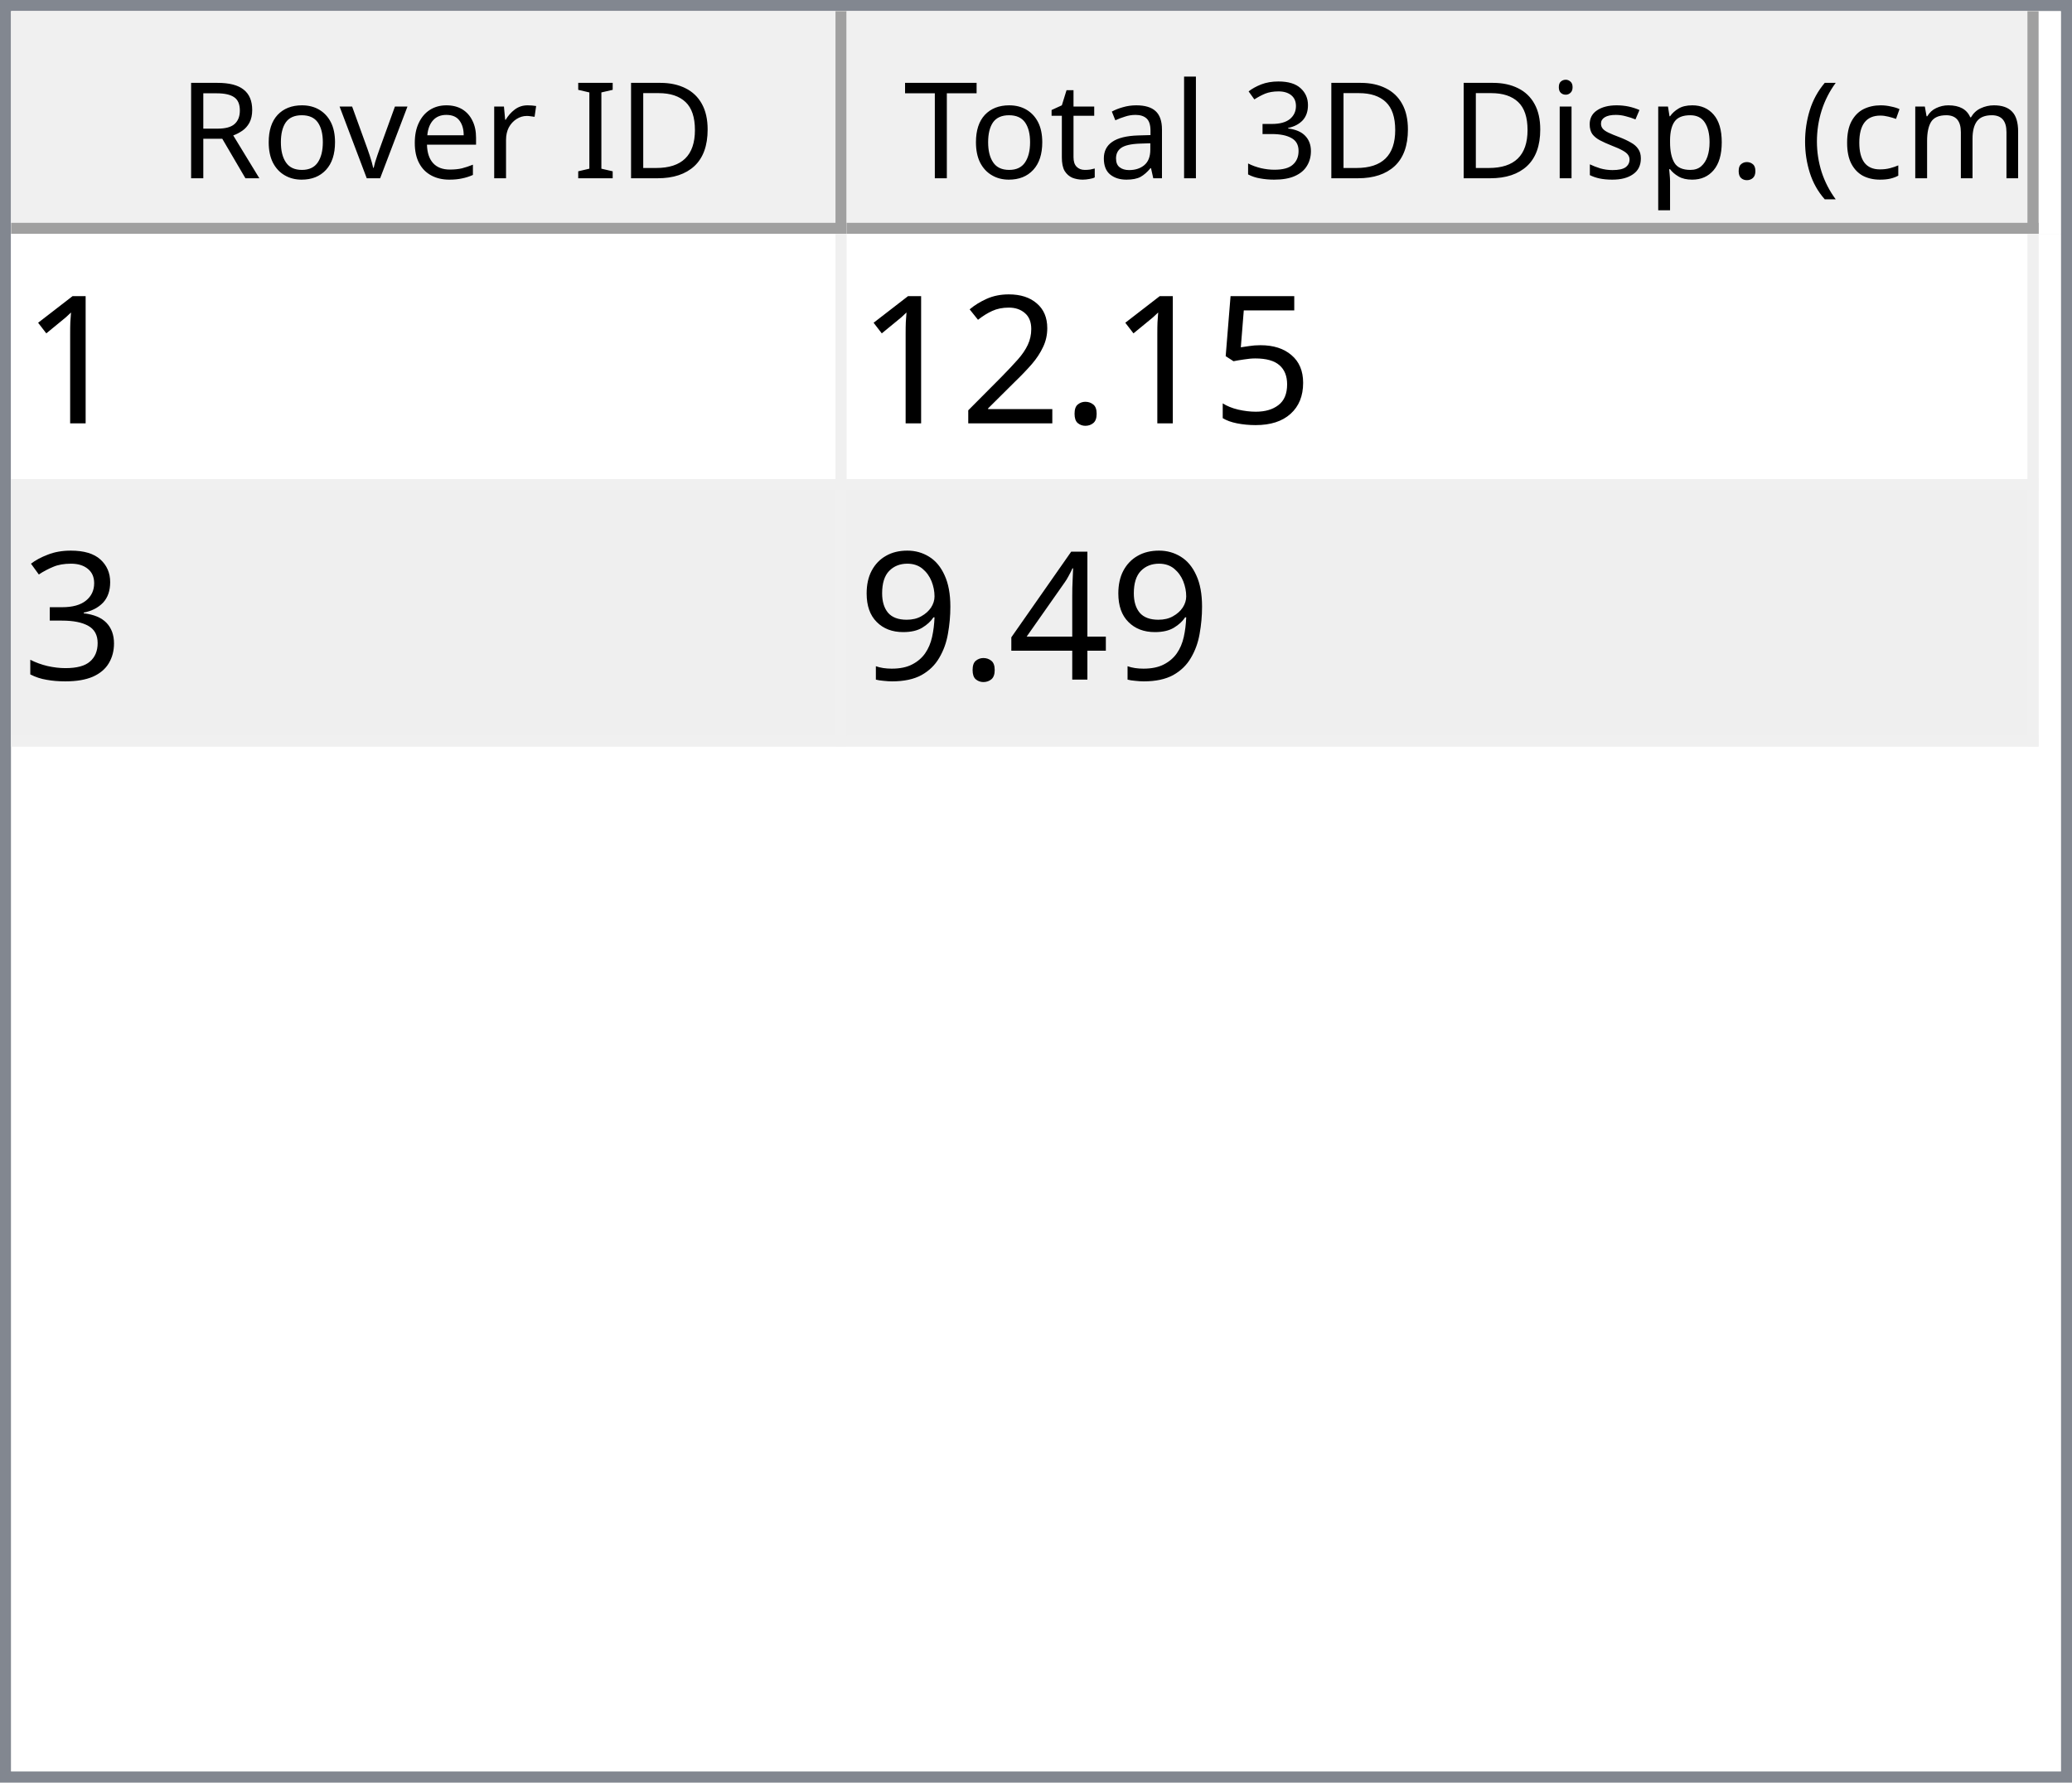
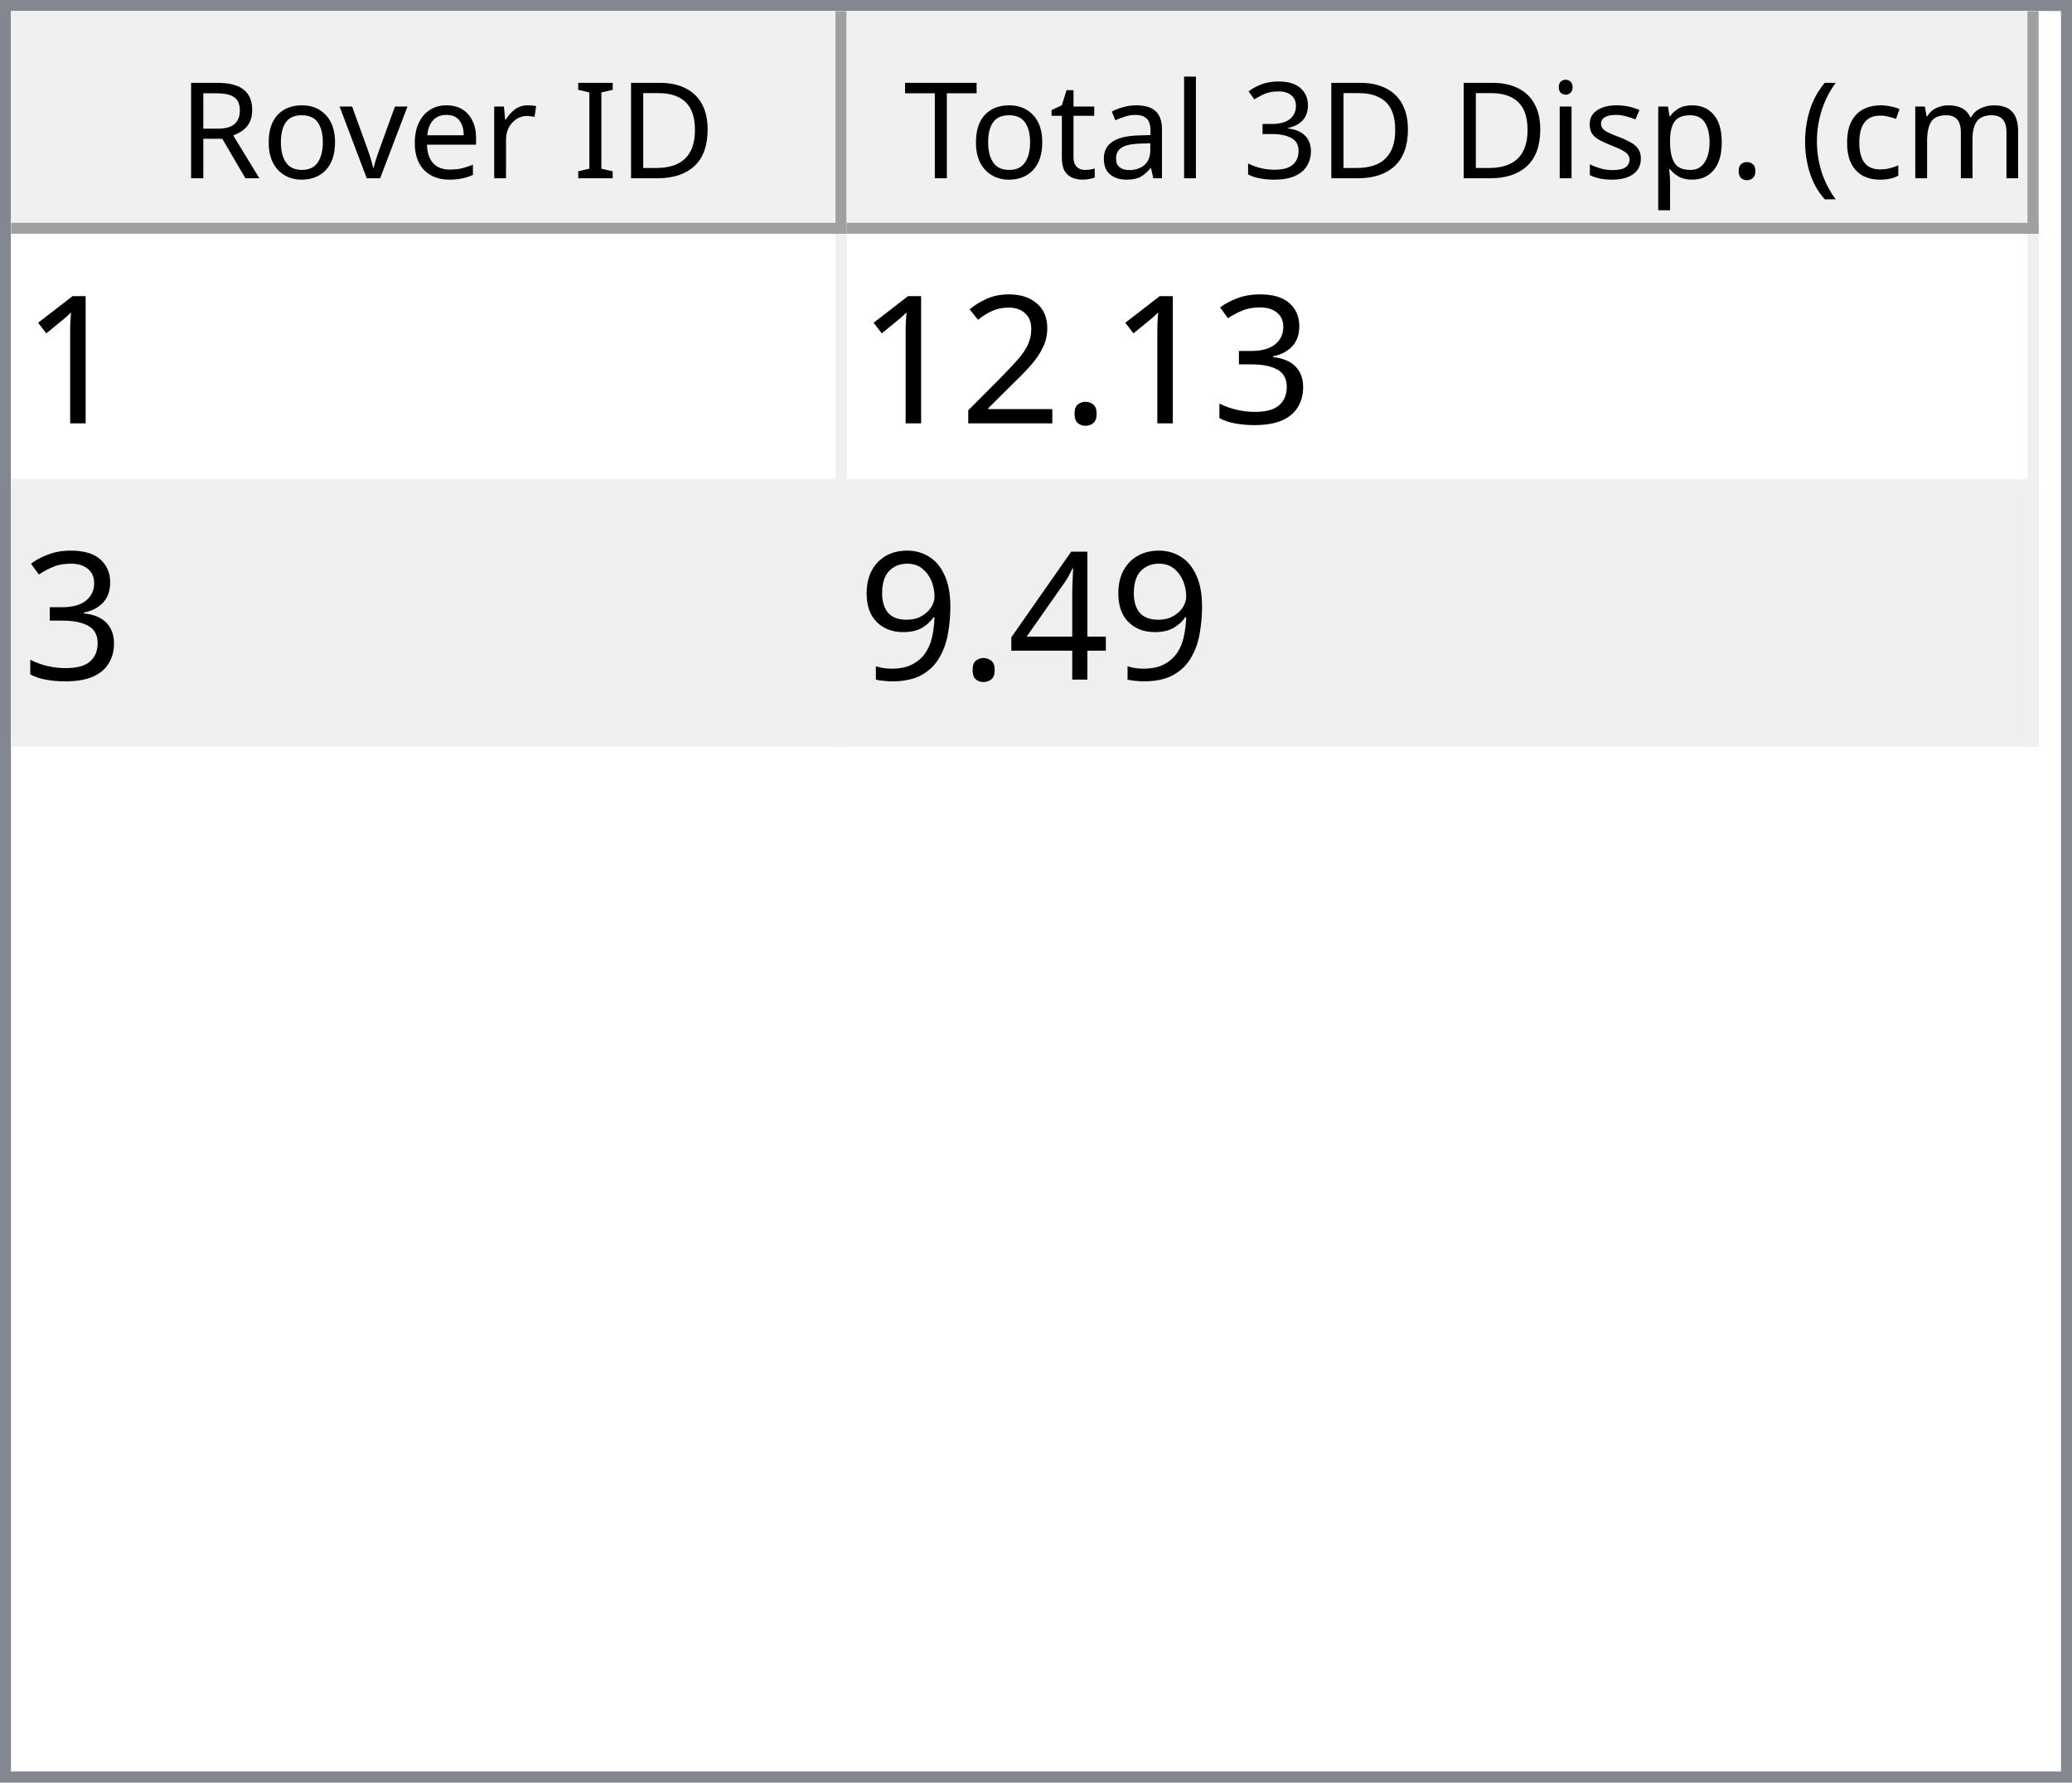
<svg xmlns="http://www.w3.org/2000/svg" style="fill-opacity:1; color-rendering:auto; color-interpolation:auto; text-rendering:auto; stroke:black; stroke-linecap:square; stroke-miterlimit:10; shape-rendering:auto; stroke-opacity:1; fill:black; stroke-dasharray:none; font-weight:normal; stroke-width:1; font-family:'Dialog'; font-style:normal; stroke-linejoin:miter; font-size:12px; stroke-dashoffset:0; image-rendering:auto;" width="186" height="160">
  <defs id="genericDefs" />
  <g>
    <defs id="defs1">
      <clipPath clipPathUnits="userSpaceOnUse" id="clipPath1">
        <path d="M0 0 L186 0 L186 160 L0 160 L0 0 Z" />
      </clipPath>
      <clipPath clipPathUnits="userSpaceOnUse" id="clipPath2">
        <path d="M0 0 L0 160 L186 160 L186 0 Z" />
      </clipPath>
      <clipPath clipPathUnits="userSpaceOnUse" id="clipPath3">
        <path d="M0 0 L0 20 L184 20 L184 0 Z" />
      </clipPath>
      <clipPath clipPathUnits="userSpaceOnUse" id="clipPath4">
        <path d="M0 0 L0 20 L75 20 L75 0 Z" />
      </clipPath>
      <clipPath clipPathUnits="userSpaceOnUse" id="clipPath5">
        <path d="M1 1 L1 19 L74 19 L74 1 Z" />
      </clipPath>
      <clipPath clipPathUnits="userSpaceOnUse" id="clipPath6">
        <path d="M0 0 L0 18 L73 18 L73 0 Z" />
      </clipPath>
      <clipPath clipPathUnits="userSpaceOnUse" id="clipPath7">
        <path d="M-0.5 -0.5 L-0.5 19.5 L74.5 19.5 L74.5 -0.5 Z" />
      </clipPath>
      <clipPath clipPathUnits="userSpaceOnUse" id="clipPath8">
        <path d="M0 0 L0 20 L107 20 L107 0 Z" />
      </clipPath>
      <clipPath clipPathUnits="userSpaceOnUse" id="clipPath9">
        <path d="M1 1 L1 19 L106 19 L106 1 Z" />
      </clipPath>
      <clipPath clipPathUnits="userSpaceOnUse" id="clipPath10">
        <path d="M0 0 L0 18 L105 18 L105 0 Z" />
      </clipPath>
      <clipPath clipPathUnits="userSpaceOnUse" id="clipPath11">
        <path d="M-0.5 -0.5 L-0.5 19.5 L106.5 19.5 L106.5 -0.5 Z" />
      </clipPath>
      <clipPath clipPathUnits="userSpaceOnUse" id="clipPath12">
        <path d="M0 0 L0 138 L184 138 L184 0 Z" />
      </clipPath>
      <clipPath clipPathUnits="userSpaceOnUse" id="clipPath13">
        <path d="M0 0 L0 46 L182 46 L182 0 Z" />
      </clipPath>
      <clipPath clipPathUnits="userSpaceOnUse" id="clipPath14">
        <path d="M-0.5 -0.5 L-0.5 45.5 L181.5 45.5 L181.5 -0.5 Z" />
      </clipPath>
      <clipPath clipPathUnits="userSpaceOnUse" id="clipPath15">
        <path d="M0 0 L0 22 L74 22 L74 0 Z" />
      </clipPath>
      <clipPath clipPathUnits="userSpaceOnUse" id="clipPath16">
        <path d="M0 0 L0 22 L106 22 L106 0 Z" />
      </clipPath>
      <font horiz-adv-x="64.551" id="font1">
        <font-face ascent="107.91" descent="25.098" units-per-em="100" style="font-style:normal; font-family:Segoe UI; font-weight:normal;" />
        <missing-glyph horiz-adv-x="64.551" d="M8.109 0 L8.109 68.266 L56.453 68.266 L56.453 0 L8.109 0 ZM15.328 7.234 L49.219 7.234 L49.219 61.031 L15.328 61.031 L15.328 7.234 Z" />
        <glyph unicode="D" horiz-adv-x="70.117" d="M9.188 0 L9.188 70.016 L28.516 70.016 Q65.531 70.016 65.531 35.891 Q65.531 19.672 55.25 9.836 Q44.969 0 27.734 0 L9.188 0 ZM17.391 62.594 L17.391 7.422 L27.828 7.422 Q41.609 7.422 49.273 14.797 Q56.938 22.172 56.938 35.688 Q56.938 62.594 28.328 62.594 L17.391 62.594 Z" />
        <glyph unicode="I" horiz-adv-x="26.611" d="M17.391 0 L9.188 0 L9.188 70.016 L17.391 70.016 L17.391 0 Z" />
        <glyph unicode=" " horiz-adv-x="27.393" d="" />
        <glyph unicode="r" horiz-adv-x="34.766" d="M34.188 41.891 Q32.078 43.5 28.125 43.5 Q23 43.5 19.555 38.672 Q16.109 33.844 16.109 25.484 L16.109 0 L8.109 0 L8.109 50 L16.109 50 L16.109 39.703 L16.312 39.703 Q18.016 44.969 21.531 47.922 Q25.047 50.875 29.391 50.875 Q32.516 50.875 34.188 50.203 L34.188 41.891 Z" />
        <glyph unicode="e" horiz-adv-x="52.295" d="M48.297 23 L12.984 23 Q13.188 14.656 17.484 10.109 Q21.781 5.562 29.297 5.562 Q37.75 5.562 44.828 11.141 L44.828 3.609 Q38.234 -1.172 27.391 -1.172 Q16.797 -1.172 10.742 5.641 Q4.688 12.453 4.688 24.812 Q4.688 36.469 11.305 43.82 Q17.922 51.172 27.734 51.172 Q37.547 51.172 42.922 44.828 Q48.297 38.484 48.297 27.203 L48.297 23 ZM40.094 29.781 Q40.047 36.719 36.75 40.578 Q33.453 44.438 27.594 44.438 Q21.922 44.438 17.969 40.383 Q14.016 36.328 13.094 29.781 L40.094 29.781 Z" />
        <glyph unicode="v" horiz-adv-x="47.9" d="M47.406 50 L27.484 0 L19.625 0 L0.688 50 L9.469 50 L22.172 13.672 Q23.578 9.672 23.922 6.688 L24.125 6.688 Q24.609 10.453 25.688 13.484 L38.969 50 L47.406 50 Z" />
        <glyph unicode="o" horiz-adv-x="58.594" d="M29 -1.172 Q17.922 -1.172 11.305 5.836 Q4.688 12.844 4.688 24.422 Q4.688 37.016 11.57 44.094 Q18.453 51.172 30.172 51.172 Q41.359 51.172 47.633 44.289 Q53.906 37.406 53.906 25.203 Q53.906 13.234 47.141 6.031 Q40.375 -1.172 29 -1.172 ZM29.594 44.438 Q21.875 44.438 17.383 39.188 Q12.891 33.938 12.891 24.703 Q12.891 15.828 17.43 10.695 Q21.969 5.562 29.594 5.562 Q37.359 5.562 41.531 10.594 Q45.703 15.625 45.703 24.906 Q45.703 34.281 41.531 39.359 Q37.359 44.438 29.594 44.438 Z" />
        <glyph unicode="R" horiz-adv-x="59.814" d="M59.375 0 L49.609 0 L37.891 19.625 Q36.281 22.359 34.766 24.289 Q33.25 26.219 31.664 27.438 Q30.078 28.656 28.25 29.219 Q26.422 29.781 24.125 29.781 L17.391 29.781 L17.391 0 L9.188 0 L9.188 70.016 L30.078 70.016 Q34.672 70.016 38.555 68.867 Q42.438 67.719 45.289 65.375 Q48.141 63.031 49.758 59.547 Q51.375 56.062 51.375 51.375 Q51.375 47.703 50.273 44.656 Q49.172 41.609 47.148 39.211 Q45.125 36.812 42.266 35.133 Q39.406 33.453 35.844 32.516 L35.844 32.328 Q37.594 31.547 38.891 30.547 Q40.188 29.547 41.359 28.18 Q42.531 26.812 43.68 25.078 Q44.828 23.344 46.234 21.047 L59.375 0 ZM17.391 62.594 L17.391 37.203 L28.516 37.203 Q31.594 37.203 34.203 38.133 Q36.812 39.062 38.719 40.797 Q40.625 42.531 41.703 45.047 Q42.781 47.562 42.781 50.688 Q42.781 56.297 39.141 59.445 Q35.5 62.594 28.609 62.594 L17.391 62.594 Z" />
        <glyph unicode=")" horiz-adv-x="30.176" d="M8.297 -15.922 L1.172 -15.922 Q16.406 2.344 16.406 26.812 Q16.406 51.469 1.078 70.016 L8.297 70.016 Q23.531 52.156 23.531 26.703 Q23.531 1.375 8.297 -15.922 Z" />
        <glyph unicode="m" horiz-adv-x="86.133" d="M79.109 0 L71.094 0 L71.094 28.719 Q71.094 37.016 68.531 40.727 Q65.969 44.438 59.906 44.438 Q54.781 44.438 51.195 39.75 Q47.609 35.062 47.609 28.516 L47.609 0 L39.594 0 L39.594 29.688 Q39.594 44.438 28.219 44.438 Q22.953 44.438 19.531 40.016 Q16.109 35.594 16.109 28.516 L16.109 0 L8.109 0 L8.109 50 L16.109 50 L16.109 42.094 L16.312 42.094 Q21.625 51.172 31.844 51.172 Q36.969 51.172 40.773 48.312 Q44.578 45.453 46 40.828 Q51.562 51.172 62.594 51.172 Q79.109 51.172 79.109 30.812 L79.109 0 Z" />
        <glyph unicode="c" horiz-adv-x="46.191" d="M42.188 2.297 Q36.422 -1.172 28.516 -1.172 Q17.828 -1.172 11.258 5.789 Q4.688 12.75 4.688 23.828 Q4.688 36.188 11.766 43.68 Q18.844 51.172 30.672 51.172 Q37.25 51.172 42.281 48.734 L42.281 40.531 Q36.719 44.438 30.375 44.438 Q22.703 44.438 17.797 38.945 Q12.891 33.453 12.891 24.516 Q12.891 15.719 17.508 10.641 Q22.125 5.562 29.891 5.562 Q36.422 5.562 42.188 9.906 L42.188 2.297 Z" />
        <glyph unicode="(" horiz-adv-x="30.176" d="M29.109 -15.922 L21.969 -15.922 Q6.844 1.375 6.844 26.703 Q6.844 52.156 21.969 70.016 L29.203 70.016 Q13.875 51.469 13.875 26.812 Q13.875 2.344 29.109 -15.922 Z" />
        <glyph unicode="." horiz-adv-x="21.68" d="M10.891 -1.078 Q8.641 -1.078 7.055 0.539 Q5.469 2.156 5.469 4.391 Q5.469 6.641 7.055 8.273 Q8.641 9.906 10.891 9.906 Q13.188 9.906 14.797 8.273 Q16.406 6.641 16.406 4.391 Q16.406 2.156 14.797 0.539 Q13.188 -1.078 10.891 -1.078 Z" />
        <glyph unicode="p" horiz-adv-x="58.789" d="M16.312 7.234 L16.109 7.234 L16.109 -23 L8.109 -23 L8.109 50 L16.109 50 L16.109 41.219 L16.312 41.219 Q22.219 51.172 33.594 51.172 Q43.266 51.172 48.688 44.461 Q54.109 37.75 54.109 26.469 Q54.109 13.922 48 6.375 Q41.891 -1.172 31.297 -1.172 Q21.578 -1.172 16.312 7.234 ZM16.109 27.391 L16.109 20.406 Q16.109 14.203 20.141 9.883 Q24.172 5.562 30.375 5.562 Q37.641 5.562 41.773 11.133 Q45.906 16.703 45.906 26.609 Q45.906 34.969 42.047 39.703 Q38.188 44.438 31.594 44.438 Q24.609 44.438 20.359 39.578 Q16.109 34.719 16.109 27.391 Z" />
        <glyph unicode="s" horiz-adv-x="42.432" d="M5.078 1.812 L5.078 10.406 Q11.625 5.562 19.484 5.562 Q30.031 5.562 30.031 12.594 Q30.031 14.594 29.125 15.992 Q28.219 17.391 26.68 18.461 Q25.141 19.531 23.07 20.383 Q21 21.234 18.609 22.172 Q15.281 23.484 12.766 24.828 Q10.25 26.172 8.57 27.859 Q6.891 29.547 6.031 31.695 Q5.172 33.844 5.172 36.719 Q5.172 40.234 6.789 42.945 Q8.406 45.656 11.086 47.484 Q13.766 49.312 17.211 50.242 Q20.656 51.172 24.312 51.172 Q30.812 51.172 35.938 48.922 L35.938 40.828 Q30.422 44.438 23.25 44.438 Q21 44.438 19.195 43.922 Q17.391 43.406 16.094 42.477 Q14.797 41.547 14.086 40.258 Q13.375 38.969 13.375 37.406 Q13.375 35.453 14.086 34.133 Q14.797 32.812 16.164 31.789 Q17.531 30.766 19.484 29.938 Q21.438 29.109 23.922 28.125 Q27.25 26.859 29.883 25.516 Q32.516 24.172 34.375 22.484 Q36.234 20.797 37.234 18.602 Q38.234 16.406 38.234 13.375 Q38.234 9.672 36.602 6.938 Q34.969 4.203 32.234 2.398 Q29.5 0.594 25.93 -0.289 Q22.359 -1.172 18.453 -1.172 Q10.75 -1.172 5.078 1.812 Z" />
        <glyph unicode="i" horiz-adv-x="24.219" d="M12.203 62.703 Q10.062 62.703 8.547 64.164 Q7.031 65.625 7.031 67.875 Q7.031 70.125 8.547 71.609 Q10.062 73.094 12.203 73.094 Q14.406 73.094 15.945 71.609 Q17.484 70.125 17.484 67.875 Q17.484 65.719 15.945 64.211 Q14.406 62.703 12.203 62.703 ZM16.109 0 L8.109 0 L8.109 50 L16.109 50 L16.109 0 Z" />
        <glyph unicode="3" horiz-adv-x="53.906" d="M46.531 19.828 Q46.531 15.094 44.75 11.211 Q42.969 7.328 39.719 4.57 Q36.469 1.812 31.93 0.297 Q27.391 -1.219 21.922 -1.219 Q11.922 -1.219 6 2.594 L6 11.188 Q13.094 5.609 22.219 5.609 Q25.875 5.609 28.828 6.539 Q31.781 7.469 33.906 9.227 Q36.031 10.984 37.18 13.477 Q38.328 15.969 38.328 19.094 Q38.328 32.812 18.797 32.812 L12.984 32.812 L12.984 39.594 L18.5 39.594 Q35.797 39.594 35.797 52.484 Q35.797 64.406 22.609 64.406 Q15.188 64.406 8.688 59.422 L8.688 67.188 Q15.375 71.188 24.609 71.188 Q29 71.188 32.57 69.969 Q36.141 68.75 38.68 66.555 Q41.219 64.359 42.609 61.281 Q44 58.203 44 54.5 Q44 40.672 30.031 36.719 L30.031 36.531 Q33.594 36.141 36.625 34.797 Q39.656 33.453 41.852 31.305 Q44.047 29.156 45.289 26.25 Q46.531 23.344 46.531 19.828 Z" />
        <glyph unicode="l" horiz-adv-x="24.219" d="M16.109 0 L8.109 0 L8.109 74.031 L16.109 74.031 L16.109 0 Z" />
        <glyph unicode="a" horiz-adv-x="50.879" d="M43.891 0 L35.891 0 L35.891 7.812 L35.688 7.812 Q30.469 -1.172 20.312 -1.172 Q12.844 -1.172 8.617 2.781 Q4.391 6.734 4.391 13.281 Q4.391 27.297 20.906 29.594 L35.891 31.688 Q35.891 44.438 25.594 44.438 Q16.547 44.438 9.281 38.281 L9.281 46.484 Q16.656 51.172 26.266 51.172 Q43.891 51.172 43.891 32.516 L43.891 0 ZM35.891 25.297 L23.828 23.641 Q18.266 22.859 15.43 20.875 Q12.594 18.891 12.594 13.875 Q12.594 10.203 15.211 7.883 Q17.828 5.562 22.172 5.562 Q28.125 5.562 32.008 9.742 Q35.891 13.922 35.891 20.312 L35.891 25.297 Z" />
        <glyph unicode="t" horiz-adv-x="33.887" d="M31.297 0.484 Q28.469 -1.078 23.828 -1.078 Q10.688 -1.078 10.688 13.578 L10.688 43.172 L2.094 43.172 L2.094 50 L10.688 50 L10.688 62.203 L18.703 64.797 L18.703 50 L31.297 50 L31.297 43.172 L18.703 43.172 L18.703 14.984 Q18.703 9.969 20.414 7.82 Q22.125 5.672 26.078 5.672 Q29.109 5.672 31.297 7.328 L31.297 0.484 Z" />
        <glyph unicode="T" horiz-adv-x="52.393" d="M50.594 62.594 L30.375 62.594 L30.375 0 L22.172 0 L22.172 62.594 L2 62.594 L2 70.016 L50.594 70.016 L50.594 62.594 Z" />
      </font>
      <font horiz-adv-x="75.0" id="font2">
        <font-face ascent="100.537" descent="21.973" units-per-em="100" style="font-style:normal; font-family:sans-serif; font-weight:normal;" />
        <missing-glyph horiz-adv-x="75.0" d="M12.5 0 L12.5 62.5 L62.5 62.5 L62.5 0 L12.5 0 ZM14.062 1.562 L60.938 1.562 L60.938 60.938 L14.062 60.938 L14.062 1.562 Z" />
        <glyph unicode="1" horiz-adv-x="55.615" d="M37.25 0 L28.469 0 L28.469 56 Q25.297 52.984 20.141 49.953 Q14.984 46.922 10.891 45.406 L10.891 53.906 Q18.266 57.375 23.781 62.305 Q29.297 67.234 31.594 71.875 L37.25 71.875 L37.25 0 Z" />
-         <glyph unicode="5" horiz-adv-x="55.615" d="M4.156 18.75 L13.375 19.531 Q14.406 12.797 18.141 9.398 Q21.875 6 27.156 6 Q33.5 6 37.891 10.789 Q42.281 15.578 42.281 23.484 Q42.281 31 38.062 35.352 Q33.844 39.703 27 39.703 Q22.75 39.703 19.336 37.773 Q15.922 35.844 13.969 32.766 L5.719 33.844 L12.641 70.609 L48.25 70.609 L48.25 62.203 L19.672 62.203 L15.828 42.969 Q22.266 47.469 29.344 47.469 Q38.719 47.469 45.164 40.969 Q51.609 34.469 51.609 24.266 Q51.609 14.547 45.953 7.469 Q39.062 -1.219 27.156 -1.219 Q17.391 -1.219 11.211 4.25 Q5.031 9.719 4.156 18.75 Z" />
+         <glyph unicode="3" horiz-adv-x="55.615" d="M4.203 18.891 L12.984 20.062 Q14.5 12.594 18.141 9.297 Q21.781 6 27 6 Q33.203 6 37.477 10.297 Q41.75 14.594 41.75 20.953 Q41.75 27 37.797 30.93 Q33.844 34.859 27.734 34.859 Q25.25 34.859 21.531 33.891 L22.516 41.609 Q23.391 41.5 23.922 41.5 Q29.547 41.5 34.039 44.43 Q38.531 47.359 38.531 53.469 Q38.531 58.297 35.258 61.477 Q31.984 64.656 26.812 64.656 Q21.688 64.656 18.266 61.43 Q14.844 58.203 13.875 51.766 L5.078 53.328 Q6.688 62.156 12.398 67.016 Q18.109 71.875 26.609 71.875 Q32.469 71.875 37.398 69.359 Q42.328 66.844 44.945 62.5 Q47.562 58.156 47.562 53.266 Q47.562 48.641 45.07 44.828 Q42.578 41.016 37.703 38.766 Q44.047 37.312 47.562 32.695 Q51.078 28.078 51.078 21.141 Q51.078 11.766 44.242 5.25 Q37.406 -1.266 26.953 -1.266 Q17.531 -1.266 11.305 4.352 Q5.078 9.969 4.203 18.891 Z" />
        <glyph unicode="." horiz-adv-x="27.783" d="M9.078 0 L9.078 10.016 L19.094 10.016 L19.094 0 L9.078 0 Z" />
        <glyph unicode="2" horiz-adv-x="55.615" d="M50.344 8.453 L50.344 0 L3.031 0 Q2.938 3.172 4.047 6.109 Q5.859 10.938 9.836 15.625 Q13.812 20.312 21.344 26.469 Q33.016 36.031 37.117 41.625 Q41.219 47.219 41.219 52.203 Q41.219 57.422 37.477 61.008 Q33.734 64.594 27.734 64.594 Q21.391 64.594 17.578 60.789 Q13.766 56.984 13.719 50.25 L4.688 51.172 Q5.609 61.281 11.664 66.578 Q17.719 71.875 27.938 71.875 Q38.234 71.875 44.242 66.164 Q50.25 60.453 50.25 52 Q50.25 47.703 48.492 43.555 Q46.734 39.406 42.656 34.812 Q38.578 30.219 29.109 22.219 Q21.188 15.578 18.945 13.211 Q16.703 10.844 15.234 8.453 L50.344 8.453 Z" />
-         <glyph unicode="3" horiz-adv-x="55.615" d="M4.203 18.891 L12.984 20.062 Q14.5 12.594 18.141 9.297 Q21.781 6 27 6 Q33.203 6 37.477 10.297 Q41.75 14.594 41.75 20.953 Q41.75 27 37.797 30.93 Q33.844 34.859 27.734 34.859 Q25.25 34.859 21.531 33.891 L22.516 41.609 Q23.391 41.5 23.922 41.5 Q29.547 41.5 34.039 44.43 Q38.531 47.359 38.531 53.469 Q38.531 58.297 35.258 61.477 Q31.984 64.656 26.812 64.656 Q21.688 64.656 18.266 61.43 Q14.844 58.203 13.875 51.766 L5.078 53.328 Q6.688 62.156 12.398 67.016 Q18.109 71.875 26.609 71.875 Q32.469 71.875 37.398 69.359 Q42.328 66.844 44.945 62.5 Q47.562 58.156 47.562 53.266 Q47.562 48.641 45.07 44.828 Q42.578 41.016 37.703 38.766 Q44.047 37.312 47.562 32.695 Q51.078 28.078 51.078 21.141 Q51.078 11.766 44.242 5.25 Q37.406 -1.266 26.953 -1.266 Q17.531 -1.266 11.305 4.352 Q5.078 9.969 4.203 18.891 Z" />
        <glyph unicode="4" horiz-adv-x="55.615" d="M32.328 0 L32.328 17.141 L1.266 17.141 L1.266 25.203 L33.938 71.578 L41.109 71.578 L41.109 25.203 L50.781 25.203 L50.781 17.141 L41.109 17.141 L41.109 0 L32.328 0 ZM32.328 25.203 L32.328 57.469 L9.906 25.203 L32.328 25.203 Z" />
        <glyph unicode="9" horiz-adv-x="55.615" d="M5.469 16.547 L13.922 17.328 Q14.984 11.375 18.016 8.688 Q21.047 6 25.781 6 Q29.828 6 32.883 7.859 Q35.938 9.719 37.891 12.82 Q39.844 15.922 41.164 21.195 Q42.484 26.469 42.484 31.938 Q42.484 32.516 42.438 33.688 Q39.797 29.5 35.234 26.883 Q30.672 24.266 25.344 24.266 Q16.453 24.266 10.305 30.711 Q4.156 37.156 4.156 47.703 Q4.156 58.594 10.578 65.234 Q17 71.875 26.656 71.875 Q33.641 71.875 39.43 68.117 Q45.219 64.359 48.219 57.398 Q51.219 50.438 51.219 37.25 Q51.219 23.531 48.242 15.406 Q45.266 7.281 39.383 3.031 Q33.5 -1.219 25.594 -1.219 Q17.188 -1.219 11.867 3.445 Q6.547 8.109 5.469 16.547 ZM41.453 48.141 Q41.453 55.719 37.43 60.156 Q33.406 64.594 27.734 64.594 Q21.875 64.594 17.531 59.812 Q13.188 55.031 13.188 47.406 Q13.188 40.578 17.312 36.305 Q21.438 32.031 27.484 32.031 Q33.594 32.031 37.523 36.305 Q41.453 40.578 41.453 48.141 Z" />
      </font>
    </defs>
    <g style="fill:white; stroke:white;">
      <rect x="0" y="0" width="186" style="clip-path:url(#clipPath1); stroke:none;" height="160" />
    </g>
    <g style="fill:white; text-rendering:optimizeSpeed; color-rendering:optimizeSpeed; image-rendering:optimizeSpeed; shape-rendering:crispEdges; stroke:white; color-interpolation:sRGB;">
      <rect x="0" width="186" height="160" y="0" style="stroke:none;" />
      <path style="stroke:none;" d="M0 160 L186 160 L186 0 L0 0 Z" />
    </g>
    <g style="fill:rgb(240,240,240); font-family:'Segoe UI'; stroke:rgb(240,240,240);">
      <rect x="0" y="0" width="186" style="clip-path:url(#clipPath2); stroke:none;" height="160" />
    </g>
    <g style="fill:rgb(130,135,144); font-family:'Segoe UI'; stroke:rgb(130,135,144);">
      <path d="M0 0 L186 0 L186 160 L0 160 L0 0 ZM1 1 L185 1 L185 159 L1 159 L1 1 Z" style="fill-rule:evenodd; clip-path:url(#clipPath2); stroke:none;" />
    </g>
    <g style="fill:white; font-family:'Segoe UI'; stroke:white;" transform="translate(1,1)">
      <rect x="0" y="0" width="184" style="clip-path:url(#clipPath3); stroke:none;" height="20" />
    </g>
    <g style="fill:rgb(240,240,240); font-family:'Segoe UI'; stroke:rgb(240,240,240);" transform="translate(1,1)">
      <rect x="0" y="0" width="75" style="clip-path:url(#clipPath4); stroke:none;" height="20" />
    </g>
    <g style="font-family:'Segoe UI';" transform="translate(2,2)">
      <text x="14" xml:space="preserve" y="14" style="clip-path:url(#clipPath6); stroke:none;">Rover ID</text>
    </g>
    <g style="fill:rgb(160,160,160); font-family:'Segoe UI'; stroke:rgb(160,160,160); stroke-linejoin:bevel;" transform="translate(1.5,1.5)">
      <line x1="74" x2="74" y1="0" style="fill:none; clip-path:url(#clipPath7);" y2="19" />
    </g>
    <g style="fill:rgb(160,160,160); font-family:'Segoe UI'; stroke:rgb(160,160,160); stroke-linejoin:bevel;" transform="matrix(1,0,0,1,1,1) translate(0.5,0.5)">
      <line x1="0" x2="74" y1="19" style="fill:none; clip-path:url(#clipPath7);" y2="19" />
    </g>
    <g style="fill:rgb(240,240,240); font-family:'Segoe UI'; stroke:rgb(240,240,240);" transform="translate(76,1)">
      <rect x="0" y="0" width="107" style="clip-path:url(#clipPath8); stroke:none;" height="20" />
    </g>
    <g style="font-family:'Segoe UI';" transform="translate(77,2)">
      <text x="1" xml:space="preserve" y="14" style="clip-path:url(#clipPath10); stroke:none;"> Total 3D Disp. (cm)</text>
    </g>
    <g style="fill:rgb(160,160,160); font-family:'Segoe UI'; stroke:rgb(160,160,160); stroke-linejoin:bevel;" transform="translate(76.5,1.5)">
      <line x1="106" x2="106" y1="0" style="fill:none; clip-path:url(#clipPath11);" y2="19" />
    </g>
    <g style="fill:rgb(160,160,160); font-family:'Segoe UI'; stroke:rgb(160,160,160); stroke-linejoin:bevel;" transform="matrix(1,0,0,1,76,1) translate(0.5,0.5)">
      <line x1="0" x2="106" y1="19" style="fill:none; clip-path:url(#clipPath11);" y2="19" />
    </g>
    <g style="fill:white; font-family:'Segoe UI'; stroke:white;" transform="translate(1,21)">
      <rect x="0" y="0" width="184" style="clip-path:url(#clipPath12); stroke:none;" height="138" />
    </g>
    <g style="fill:rgb(240,240,240); font-size:16px; font-family:sans-serif; stroke:rgb(240,240,240);" transform="translate(1,21)">
      <rect x="0" y="0" width="182" style="clip-path:url(#clipPath13); stroke:none;" height="46" />
      <line transform="translate(0.5,0.5)" x1="0" x2="181" y1="22" style="clip-path:url(#clipPath14); fill:none; stroke-linejoin:bevel;" y2="22" />
    </g>
    <g transform="matrix(1,0,0,1,1,21) translate(0.5,0.5)" style="fill:rgb(240,240,240); font-size:16px; font-family:sans-serif; stroke:rgb(240,240,240); stroke-linejoin:bevel;">
      <line x1="0" x2="181" y1="45" style="fill:none; clip-path:url(#clipPath14);" y2="45" />
    </g>
    <g transform="matrix(1,0,0,1,1,21) translate(0.5,0.5)" style="fill:rgb(240,240,240); font-size:16px; font-family:sans-serif; stroke:rgb(240,240,240); stroke-linejoin:bevel;">
      <line x1="74" x2="74" y1="0" style="fill:none; clip-path:url(#clipPath14);" y2="45" />
    </g>
    <g transform="matrix(1,0,0,1,1,21) translate(0.5,0.5)" style="fill:rgb(240,240,240); font-size:16px; font-family:sans-serif; stroke:rgb(240,240,240); stroke-linejoin:bevel;">
      <line x1="181" x2="181" y1="0" style="fill:none; clip-path:url(#clipPath14);" y2="45" />
    </g>
    <g style="fill:white; font-size:16px; font-family:sans-serif; stroke:white;" transform="matrix(1,0,0,1,1,21)">
      <rect x="0" y="0" width="74" style="clip-path:url(#clipPath15); stroke:none;" height="22" />
      <text x="1" y="17" style="fill:black; clip-path:url(#clipPath15); stroke:none;" xml:space="preserve">1</text>
    </g>
    <g style="fill:white; font-size:16px; font-family:sans-serif; stroke:white;" transform="matrix(1,0,0,1,1,21) translate(75,0)">
      <rect x="0" y="0" width="106" style="clip-path:url(#clipPath16); stroke:none;" height="22" />
-       <text x="1" y="17" style="fill:black; clip-path:url(#clipPath16); stroke:none;" xml:space="preserve">12.15</text>
+       <text x="1" y="17" style="fill:black; clip-path:url(#clipPath16); stroke:none;" xml:space="preserve">12.13</text>
    </g>
    <g style="fill:rgb(239,239,239); font-size:16px; font-family:sans-serif; stroke:rgb(239,239,239);" transform="matrix(1,0,0,1,1,21) translate(0,23)">
      <rect x="0" y="0" width="74" style="clip-path:url(#clipPath15); stroke:none;" height="22" />
      <text x="1" y="17" style="fill:black; clip-path:url(#clipPath15); stroke:none;" xml:space="preserve">3</text>
    </g>
    <g style="fill:rgb(239,239,239); font-size:16px; font-family:sans-serif; stroke:rgb(239,239,239);" transform="matrix(1,0,0,1,1,21) translate(75,23)">
      <rect x="0" y="0" width="106" style="clip-path:url(#clipPath16); stroke:none;" height="22" />
      <text x="1" y="17" style="fill:black; clip-path:url(#clipPath16); stroke:none;" xml:space="preserve">9.49</text>
    </g>
  </g>
</svg>
